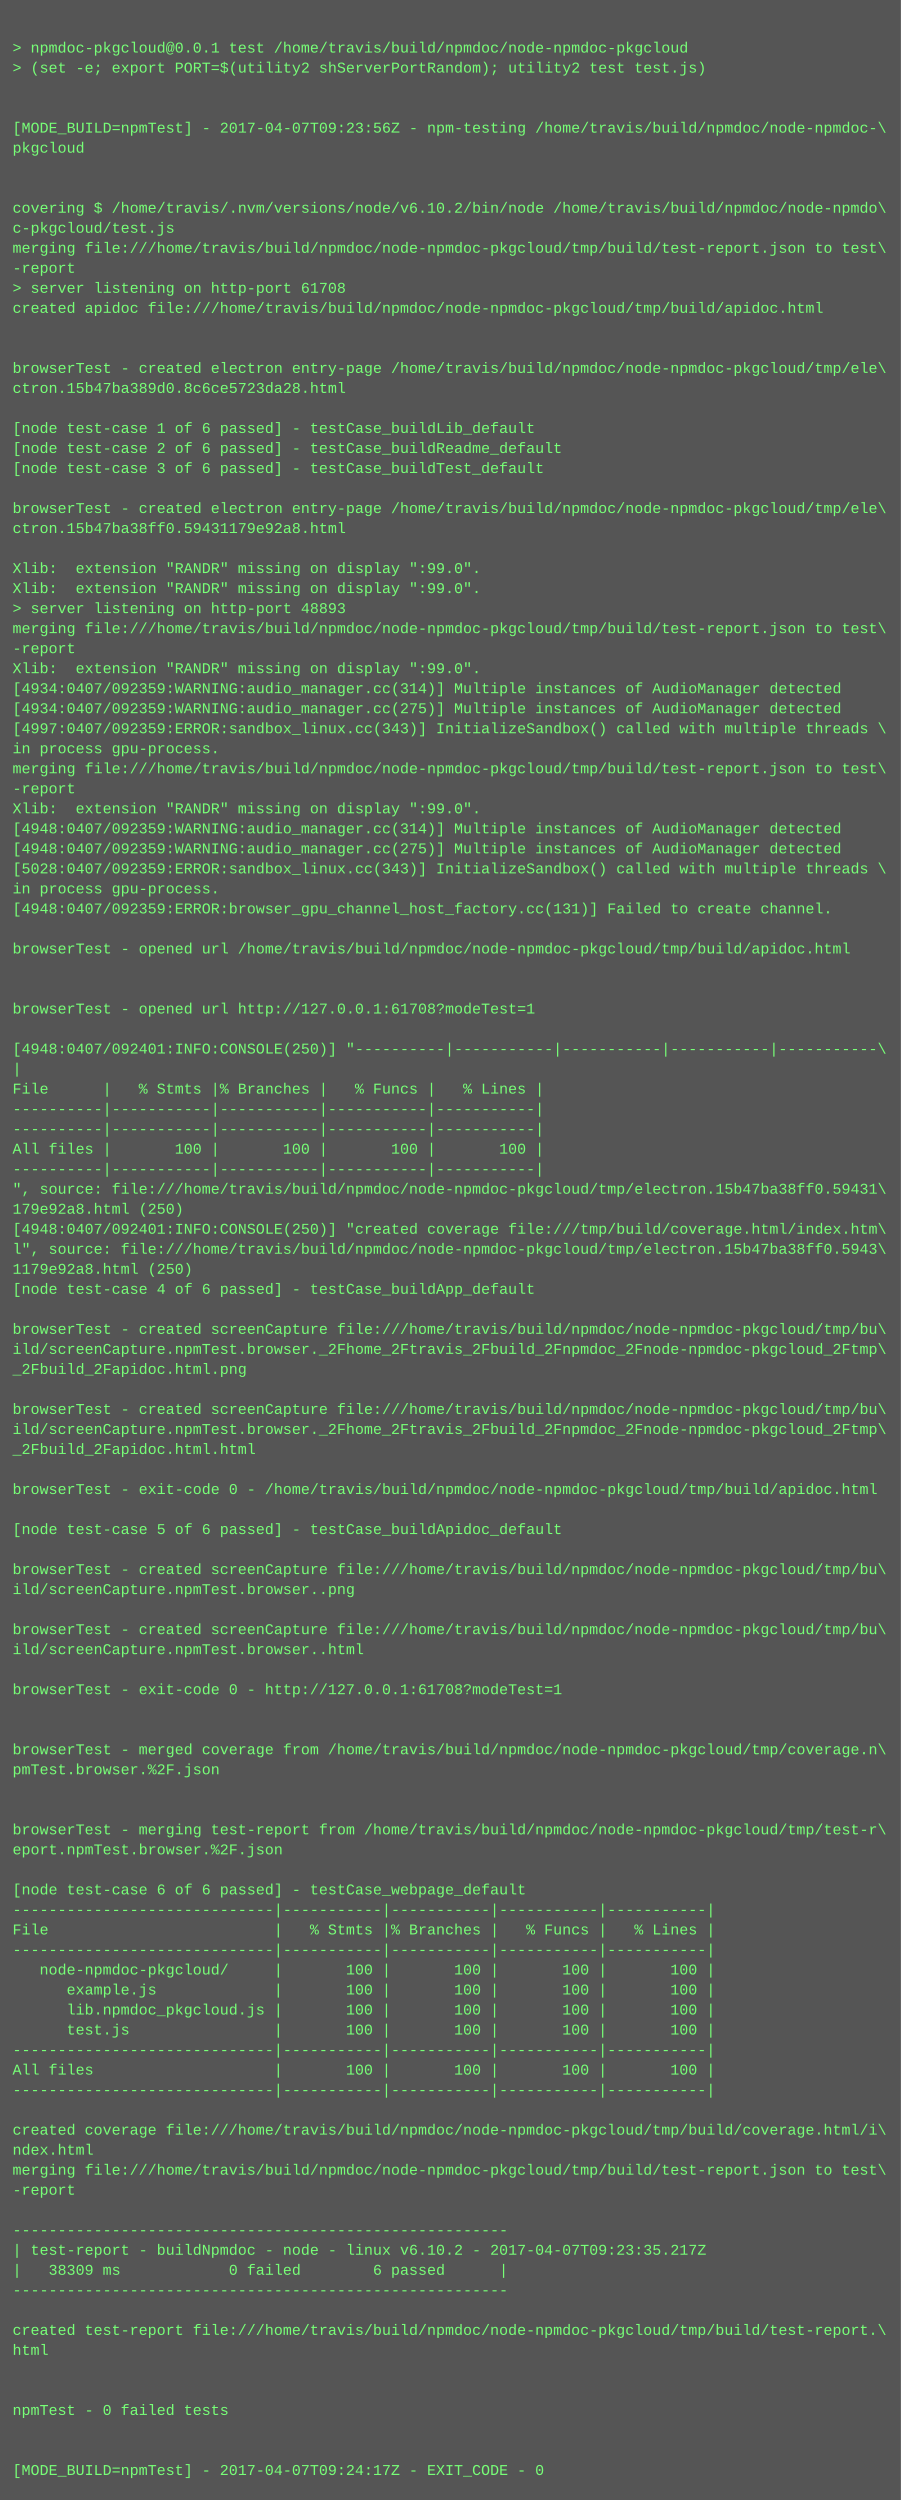
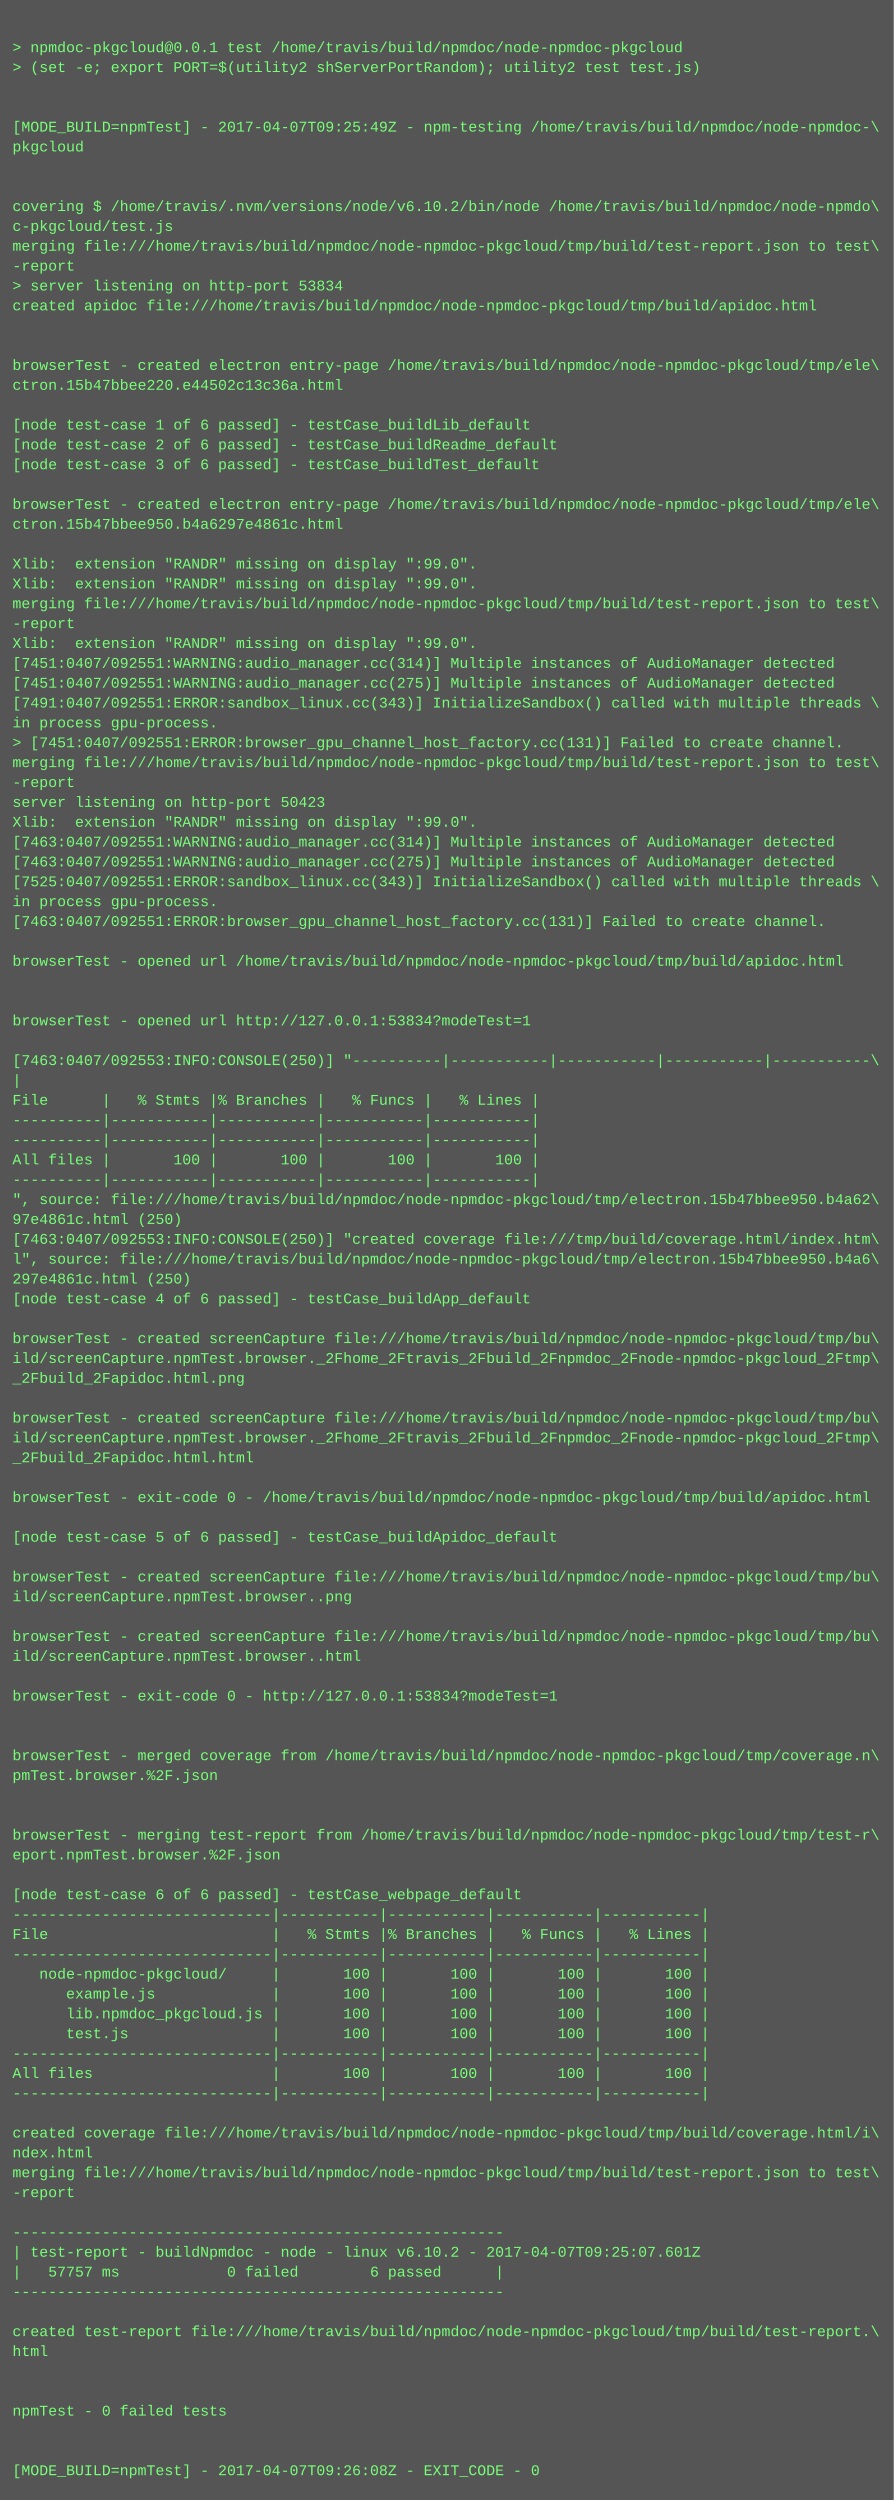
- <svg xmlns="http://www.w3.org/2000/svg" height="1998" width="720">
-   <rect height="1998" fill="#555" width="720" />
+ <svg xmlns="http://www.w3.org/2000/svg" height="2014" width="720">
+   <rect height="2014" fill="#555" width="720" />
  <text fill="#7f7" font-family="Courier New" font-size="12" xml:space="preserve">
    <tspan x="10" y="26" />
    <tspan x="10" y="42">&gt; npmdoc-pkgcloud@0.0.1 test /home/travis/build/npmdoc/node-npmdoc-pkgcloud</tspan>
    <tspan x="10" y="58">&gt; (set -e; export PORT=$(utility2 shServerPortRandom); utility2 test test.js)</tspan>
    <tspan x="10" y="74" />
    <tspan x="10" y="90" />
-     <tspan x="10" y="106">[MODE_BUILD=npmTest] - 2017-04-07T09:23:56Z - npm-testing /home/travis/build/npmdoc/node-npmdoc-\</tspan>
+     <tspan x="10" y="106">[MODE_BUILD=npmTest] - 2017-04-07T09:25:49Z - npm-testing /home/travis/build/npmdoc/node-npmdoc-\</tspan>
    <tspan x="10" y="122">pkgcloud</tspan>
    <tspan x="10" y="138" />
    <tspan x="10" y="154" />
    <tspan x="10" y="170">covering $ /home/travis/.nvm/versions/node/v6.10.2/bin/node /home/travis/build/npmdoc/node-npmdo\</tspan>
    <tspan x="10" y="186">c-pkgcloud/test.js</tspan>
    <tspan x="10" y="202">merging file:///home/travis/build/npmdoc/node-npmdoc-pkgcloud/tmp/build/test-report.json to test\</tspan>
    <tspan x="10" y="218">-report</tspan>
-     <tspan x="10" y="234">&gt; server listening on http-port 61708</tspan>
+     <tspan x="10" y="234">&gt; server listening on http-port 53834</tspan>
    <tspan x="10" y="250">created apidoc file:///home/travis/build/npmdoc/node-npmdoc-pkgcloud/tmp/build/apidoc.html</tspan>
    <tspan x="10" y="266" />
    <tspan x="10" y="282" />
    <tspan x="10" y="298">browserTest - created electron entry-page /home/travis/build/npmdoc/node-npmdoc-pkgcloud/tmp/ele\</tspan>
-     <tspan x="10" y="314">ctron.15b47ba389d0.8c6ce5723da28.html</tspan>
+     <tspan x="10" y="314">ctron.15b47bbee220.e44502c13c36a.html</tspan>
    <tspan x="10" y="330" />
    <tspan x="10" y="346">[node test-case 1 of 6 passed] - testCase_buildLib_default</tspan>
    <tspan x="10" y="362">[node test-case 2 of 6 passed] - testCase_buildReadme_default</tspan>
    <tspan x="10" y="378">[node test-case 3 of 6 passed] - testCase_buildTest_default</tspan>
    <tspan x="10" y="394" />
    <tspan x="10" y="410">browserTest - created electron entry-page /home/travis/build/npmdoc/node-npmdoc-pkgcloud/tmp/ele\</tspan>
-     <tspan x="10" y="426">ctron.15b47ba38ff0.59431179e92a8.html</tspan>
+     <tspan x="10" y="426">ctron.15b47bbee950.b4a6297e4861c.html</tspan>
    <tspan x="10" y="442" />
    <tspan x="10" y="458">Xlib:  extension "RANDR" missing on display ":99.0".</tspan>
    <tspan x="10" y="474">Xlib:  extension "RANDR" missing on display ":99.0".</tspan>
-     <tspan x="10" y="490">&gt; server listening on http-port 48893</tspan>
-     <tspan x="10" y="506">merging file:///home/travis/build/npmdoc/node-npmdoc-pkgcloud/tmp/build/test-report.json to test\</tspan>
-     <tspan x="10" y="522">-report</tspan>
-     <tspan x="10" y="538">Xlib:  extension "RANDR" missing on display ":99.0".</tspan>
-     <tspan x="10" y="554">[4934:0407/092359:WARNING:audio_manager.cc(314)] Multiple instances of AudioManager detected</tspan>
-     <tspan x="10" y="570">[4934:0407/092359:WARNING:audio_manager.cc(275)] Multiple instances of AudioManager detected</tspan>
-     <tspan x="10" y="586">[4997:0407/092359:ERROR:sandbox_linux.cc(343)] InitializeSandbox() called with multiple threads \</tspan>
-     <tspan x="10" y="602">in process gpu-process. </tspan>
+     <tspan x="10" y="490">merging file:///home/travis/build/npmdoc/node-npmdoc-pkgcloud/tmp/build/test-report.json to test\</tspan>
+     <tspan x="10" y="506">-report</tspan>
+     <tspan x="10" y="522">Xlib:  extension "RANDR" missing on display ":99.0".</tspan>
+     <tspan x="10" y="538">[7451:0407/092551:WARNING:audio_manager.cc(314)] Multiple instances of AudioManager detected</tspan>
+     <tspan x="10" y="554">[7451:0407/092551:WARNING:audio_manager.cc(275)] Multiple instances of AudioManager detected</tspan>
+     <tspan x="10" y="570">[7491:0407/092551:ERROR:sandbox_linux.cc(343)] InitializeSandbox() called with multiple threads \</tspan>
+     <tspan x="10" y="586">in process gpu-process. </tspan>
+     <tspan x="10" y="602">&gt; [7451:0407/092551:ERROR:browser_gpu_channel_host_factory.cc(131)] Failed to create channel.</tspan>
    <tspan x="10" y="618">merging file:///home/travis/build/npmdoc/node-npmdoc-pkgcloud/tmp/build/test-report.json to test\</tspan>
    <tspan x="10" y="634">-report</tspan>
-     <tspan x="10" y="650">Xlib:  extension "RANDR" missing on display ":99.0".</tspan>
-     <tspan x="10" y="666">[4948:0407/092359:WARNING:audio_manager.cc(314)] Multiple instances of AudioManager detected</tspan>
-     <tspan x="10" y="682">[4948:0407/092359:WARNING:audio_manager.cc(275)] Multiple instances of AudioManager detected</tspan>
-     <tspan x="10" y="698">[5028:0407/092359:ERROR:sandbox_linux.cc(343)] InitializeSandbox() called with multiple threads \</tspan>
-     <tspan x="10" y="714">in process gpu-process. </tspan>
-     <tspan x="10" y="730">[4948:0407/092359:ERROR:browser_gpu_channel_host_factory.cc(131)] Failed to create channel.</tspan>
-     <tspan x="10" y="746" />
-     <tspan x="10" y="762">browserTest - opened url /home/travis/build/npmdoc/node-npmdoc-pkgcloud/tmp/build/apidoc.html</tspan>
-     <tspan x="10" y="778" />
+     <tspan x="10" y="650">server listening on http-port 50423</tspan>
+     <tspan x="10" y="666">Xlib:  extension "RANDR" missing on display ":99.0".</tspan>
+     <tspan x="10" y="682">[7463:0407/092551:WARNING:audio_manager.cc(314)] Multiple instances of AudioManager detected</tspan>
+     <tspan x="10" y="698">[7463:0407/092551:WARNING:audio_manager.cc(275)] Multiple instances of AudioManager detected</tspan>
+     <tspan x="10" y="714">[7525:0407/092551:ERROR:sandbox_linux.cc(343)] InitializeSandbox() called with multiple threads \</tspan>
+     <tspan x="10" y="730">in process gpu-process. </tspan>
+     <tspan x="10" y="746">[7463:0407/092551:ERROR:browser_gpu_channel_host_factory.cc(131)] Failed to create channel.</tspan>
+     <tspan x="10" y="762" />
+     <tspan x="10" y="778">browserTest - opened url /home/travis/build/npmdoc/node-npmdoc-pkgcloud/tmp/build/apidoc.html</tspan>
    <tspan x="10" y="794" />
-     <tspan x="10" y="810">browserTest - opened url http://127.0.0.1:61708?modeTest=1</tspan>
-     <tspan x="10" y="826" />
-     <tspan x="10" y="842">[4948:0407/092401:INFO:CONSOLE(250)] "----------|-----------|-----------|-----------|-----------\</tspan>
-     <tspan x="10" y="858">|</tspan>
-     <tspan x="10" y="874">File      |   % Stmts |% Branches |   % Funcs |   % Lines |</tspan>
-     <tspan x="10" y="890">----------|-----------|-----------|-----------|-----------|</tspan>
+     <tspan x="10" y="810" />
+     <tspan x="10" y="826">browserTest - opened url http://127.0.0.1:53834?modeTest=1</tspan>
+     <tspan x="10" y="842" />
+     <tspan x="10" y="858">[7463:0407/092553:INFO:CONSOLE(250)] "----------|-----------|-----------|-----------|-----------\</tspan>
+     <tspan x="10" y="874">|</tspan>
+     <tspan x="10" y="890">File      |   % Stmts |% Branches |   % Funcs |   % Lines |</tspan>
    <tspan x="10" y="906">----------|-----------|-----------|-----------|-----------|</tspan>
-     <tspan x="10" y="922">All files |       100 |       100 |       100 |       100 |</tspan>
-     <tspan x="10" y="938">----------|-----------|-----------|-----------|-----------|</tspan>
-     <tspan x="10" y="954">", source: file:///home/travis/build/npmdoc/node-npmdoc-pkgcloud/tmp/electron.15b47ba38ff0.59431\</tspan>
-     <tspan x="10" y="970">179e92a8.html (250)</tspan>
-     <tspan x="10" y="986">[4948:0407/092401:INFO:CONSOLE(250)] "created coverage file:///tmp/build/coverage.html/index.htm\</tspan>
-     <tspan x="10" y="1002">l", source: file:///home/travis/build/npmdoc/node-npmdoc-pkgcloud/tmp/electron.15b47ba38ff0.5943\</tspan>
-     <tspan x="10" y="1018">1179e92a8.html (250)</tspan>
-     <tspan x="10" y="1034">[node test-case 4 of 6 passed] - testCase_buildApp_default</tspan>
-     <tspan x="10" y="1050" />
-     <tspan x="10" y="1066">browserTest - created screenCapture file:///home/travis/build/npmdoc/node-npmdoc-pkgcloud/tmp/bu\</tspan>
-     <tspan x="10" y="1082">ild/screenCapture.npmTest.browser._2Fhome_2Ftravis_2Fbuild_2Fnpmdoc_2Fnode-npmdoc-pkgcloud_2Ftmp\</tspan>
-     <tspan x="10" y="1098">_2Fbuild_2Fapidoc.html.png</tspan>
-     <tspan x="10" y="1114" />
-     <tspan x="10" y="1130">browserTest - created screenCapture file:///home/travis/build/npmdoc/node-npmdoc-pkgcloud/tmp/bu\</tspan>
-     <tspan x="10" y="1146">ild/screenCapture.npmTest.browser._2Fhome_2Ftravis_2Fbuild_2Fnpmdoc_2Fnode-npmdoc-pkgcloud_2Ftmp\</tspan>
-     <tspan x="10" y="1162">_2Fbuild_2Fapidoc.html.html</tspan>
-     <tspan x="10" y="1178" />
-     <tspan x="10" y="1194">browserTest - exit-code 0 - /home/travis/build/npmdoc/node-npmdoc-pkgcloud/tmp/build/apidoc.html</tspan>
-     <tspan x="10" y="1210" />
-     <tspan x="10" y="1226">[node test-case 5 of 6 passed] - testCase_buildApidoc_default</tspan>
-     <tspan x="10" y="1242" />
-     <tspan x="10" y="1258">browserTest - created screenCapture file:///home/travis/build/npmdoc/node-npmdoc-pkgcloud/tmp/bu\</tspan>
-     <tspan x="10" y="1274">ild/screenCapture.npmTest.browser..png</tspan>
-     <tspan x="10" y="1290" />
-     <tspan x="10" y="1306">browserTest - created screenCapture file:///home/travis/build/npmdoc/node-npmdoc-pkgcloud/tmp/bu\</tspan>
-     <tspan x="10" y="1322">ild/screenCapture.npmTest.browser..html</tspan>
-     <tspan x="10" y="1338" />
-     <tspan x="10" y="1354">browserTest - exit-code 0 - http://127.0.0.1:61708?modeTest=1</tspan>
-     <tspan x="10" y="1370" />
+     <tspan x="10" y="922">----------|-----------|-----------|-----------|-----------|</tspan>
+     <tspan x="10" y="938">All files |       100 |       100 |       100 |       100 |</tspan>
+     <tspan x="10" y="954">----------|-----------|-----------|-----------|-----------|</tspan>
+     <tspan x="10" y="970">", source: file:///home/travis/build/npmdoc/node-npmdoc-pkgcloud/tmp/electron.15b47bbee950.b4a62\</tspan>
+     <tspan x="10" y="986">97e4861c.html (250)</tspan>
+     <tspan x="10" y="1002">[7463:0407/092553:INFO:CONSOLE(250)] "created coverage file:///tmp/build/coverage.html/index.htm\</tspan>
+     <tspan x="10" y="1018">l", source: file:///home/travis/build/npmdoc/node-npmdoc-pkgcloud/tmp/electron.15b47bbee950.b4a6\</tspan>
+     <tspan x="10" y="1034">297e4861c.html (250)</tspan>
+     <tspan x="10" y="1050">[node test-case 4 of 6 passed] - testCase_buildApp_default</tspan>
+     <tspan x="10" y="1066" />
+     <tspan x="10" y="1082">browserTest - created screenCapture file:///home/travis/build/npmdoc/node-npmdoc-pkgcloud/tmp/bu\</tspan>
+     <tspan x="10" y="1098">ild/screenCapture.npmTest.browser._2Fhome_2Ftravis_2Fbuild_2Fnpmdoc_2Fnode-npmdoc-pkgcloud_2Ftmp\</tspan>
+     <tspan x="10" y="1114">_2Fbuild_2Fapidoc.html.png</tspan>
+     <tspan x="10" y="1130" />
+     <tspan x="10" y="1146">browserTest - created screenCapture file:///home/travis/build/npmdoc/node-npmdoc-pkgcloud/tmp/bu\</tspan>
+     <tspan x="10" y="1162">ild/screenCapture.npmTest.browser._2Fhome_2Ftravis_2Fbuild_2Fnpmdoc_2Fnode-npmdoc-pkgcloud_2Ftmp\</tspan>
+     <tspan x="10" y="1178">_2Fbuild_2Fapidoc.html.html</tspan>
+     <tspan x="10" y="1194" />
+     <tspan x="10" y="1210">browserTest - exit-code 0 - /home/travis/build/npmdoc/node-npmdoc-pkgcloud/tmp/build/apidoc.html</tspan>
+     <tspan x="10" y="1226" />
+     <tspan x="10" y="1242">[node test-case 5 of 6 passed] - testCase_buildApidoc_default</tspan>
+     <tspan x="10" y="1258" />
+     <tspan x="10" y="1274">browserTest - created screenCapture file:///home/travis/build/npmdoc/node-npmdoc-pkgcloud/tmp/bu\</tspan>
+     <tspan x="10" y="1290">ild/screenCapture.npmTest.browser..png</tspan>
+     <tspan x="10" y="1306" />
+     <tspan x="10" y="1322">browserTest - created screenCapture file:///home/travis/build/npmdoc/node-npmdoc-pkgcloud/tmp/bu\</tspan>
+     <tspan x="10" y="1338">ild/screenCapture.npmTest.browser..html</tspan>
+     <tspan x="10" y="1354" />
+     <tspan x="10" y="1370">browserTest - exit-code 0 - http://127.0.0.1:53834?modeTest=1</tspan>
    <tspan x="10" y="1386" />
-     <tspan x="10" y="1402">browserTest - merged coverage from /home/travis/build/npmdoc/node-npmdoc-pkgcloud/tmp/coverage.n\</tspan>
-     <tspan x="10" y="1418">pmTest.browser.%2F.json</tspan>
-     <tspan x="10" y="1434" />
+     <tspan x="10" y="1402" />
+     <tspan x="10" y="1418">browserTest - merged coverage from /home/travis/build/npmdoc/node-npmdoc-pkgcloud/tmp/coverage.n\</tspan>
+     <tspan x="10" y="1434">pmTest.browser.%2F.json</tspan>
    <tspan x="10" y="1450" />
-     <tspan x="10" y="1466">browserTest - merging test-report from /home/travis/build/npmdoc/node-npmdoc-pkgcloud/tmp/test-r\</tspan>
-     <tspan x="10" y="1482">eport.npmTest.browser.%2F.json</tspan>
-     <tspan x="10" y="1498" />
-     <tspan x="10" y="1514">[node test-case 6 of 6 passed] - testCase_webpage_default</tspan>
-     <tspan x="10" y="1530">-----------------------------|-----------|-----------|-----------|-----------|</tspan>
-     <tspan x="10" y="1546">File                         |   % Stmts |% Branches |   % Funcs |   % Lines |</tspan>
-     <tspan x="10" y="1562">-----------------------------|-----------|-----------|-----------|-----------|</tspan>
-     <tspan x="10" y="1578">   node-npmdoc-pkgcloud/     |       100 |       100 |       100 |       100 |</tspan>
-     <tspan x="10" y="1594">      example.js             |       100 |       100 |       100 |       100 |</tspan>
-     <tspan x="10" y="1610">      lib.npmdoc_pkgcloud.js |       100 |       100 |       100 |       100 |</tspan>
-     <tspan x="10" y="1626">      test.js                |       100 |       100 |       100 |       100 |</tspan>
-     <tspan x="10" y="1642">-----------------------------|-----------|-----------|-----------|-----------|</tspan>
-     <tspan x="10" y="1658">All files                    |       100 |       100 |       100 |       100 |</tspan>
-     <tspan x="10" y="1674">-----------------------------|-----------|-----------|-----------|-----------|</tspan>
-     <tspan x="10" y="1690" />
-     <tspan x="10" y="1706">created coverage file:///home/travis/build/npmdoc/node-npmdoc-pkgcloud/tmp/build/coverage.html/i\</tspan>
-     <tspan x="10" y="1722">ndex.html</tspan>
-     <tspan x="10" y="1738">merging file:///home/travis/build/npmdoc/node-npmdoc-pkgcloud/tmp/build/test-report.json to test\</tspan>
-     <tspan x="10" y="1754">-report</tspan>
-     <tspan x="10" y="1770" />
-     <tspan x="10" y="1786">-------------------------------------------------------</tspan>
-     <tspan x="10" y="1802">| test-report - buildNpmdoc - node - linux v6.10.2 - 2017-04-07T09:23:35.217Z</tspan>
-     <tspan x="10" y="1818">|   38309 ms            0 failed        6 passed      |</tspan>
-     <tspan x="10" y="1834">-------------------------------------------------------</tspan>
-     <tspan x="10" y="1850" />
-     <tspan x="10" y="1866">created test-report file:///home/travis/build/npmdoc/node-npmdoc-pkgcloud/tmp/build/test-report.\</tspan>
-     <tspan x="10" y="1882">html</tspan>
-     <tspan x="10" y="1898" />
+     <tspan x="10" y="1466" />
+     <tspan x="10" y="1482">browserTest - merging test-report from /home/travis/build/npmdoc/node-npmdoc-pkgcloud/tmp/test-r\</tspan>
+     <tspan x="10" y="1498">eport.npmTest.browser.%2F.json</tspan>
+     <tspan x="10" y="1514" />
+     <tspan x="10" y="1530">[node test-case 6 of 6 passed] - testCase_webpage_default</tspan>
+     <tspan x="10" y="1546">-----------------------------|-----------|-----------|-----------|-----------|</tspan>
+     <tspan x="10" y="1562">File                         |   % Stmts |% Branches |   % Funcs |   % Lines |</tspan>
+     <tspan x="10" y="1578">-----------------------------|-----------|-----------|-----------|-----------|</tspan>
+     <tspan x="10" y="1594">   node-npmdoc-pkgcloud/     |       100 |       100 |       100 |       100 |</tspan>
+     <tspan x="10" y="1610">      example.js             |       100 |       100 |       100 |       100 |</tspan>
+     <tspan x="10" y="1626">      lib.npmdoc_pkgcloud.js |       100 |       100 |       100 |       100 |</tspan>
+     <tspan x="10" y="1642">      test.js                |       100 |       100 |       100 |       100 |</tspan>
+     <tspan x="10" y="1658">-----------------------------|-----------|-----------|-----------|-----------|</tspan>
+     <tspan x="10" y="1674">All files                    |       100 |       100 |       100 |       100 |</tspan>
+     <tspan x="10" y="1690">-----------------------------|-----------|-----------|-----------|-----------|</tspan>
+     <tspan x="10" y="1706" />
+     <tspan x="10" y="1722">created coverage file:///home/travis/build/npmdoc/node-npmdoc-pkgcloud/tmp/build/coverage.html/i\</tspan>
+     <tspan x="10" y="1738">ndex.html</tspan>
+     <tspan x="10" y="1754">merging file:///home/travis/build/npmdoc/node-npmdoc-pkgcloud/tmp/build/test-report.json to test\</tspan>
+     <tspan x="10" y="1770">-report</tspan>
+     <tspan x="10" y="1786" />
+     <tspan x="10" y="1802">-------------------------------------------------------</tspan>
+     <tspan x="10" y="1818">| test-report - buildNpmdoc - node - linux v6.10.2 - 2017-04-07T09:25:07.601Z</tspan>
+     <tspan x="10" y="1834">|   57757 ms            0 failed        6 passed      |</tspan>
+     <tspan x="10" y="1850">-------------------------------------------------------</tspan>
+     <tspan x="10" y="1866" />
+     <tspan x="10" y="1882">created test-report file:///home/travis/build/npmdoc/node-npmdoc-pkgcloud/tmp/build/test-report.\</tspan>
+     <tspan x="10" y="1898">html</tspan>
    <tspan x="10" y="1914" />
-     <tspan x="10" y="1930">npmTest - 0 failed tests</tspan>
-     <tspan x="10" y="1946" />
+     <tspan x="10" y="1930" />
+     <tspan x="10" y="1946">npmTest - 0 failed tests</tspan>
    <tspan x="10" y="1962" />
-     <tspan x="10" y="1978">[MODE_BUILD=npmTest] - 2017-04-07T09:24:17Z - EXIT_CODE - 0</tspan>
+     <tspan x="10" y="1978" />
+     <tspan x="10" y="1994">[MODE_BUILD=npmTest] - 2017-04-07T09:26:08Z - EXIT_CODE - 0</tspan>
  </text>
</svg>
